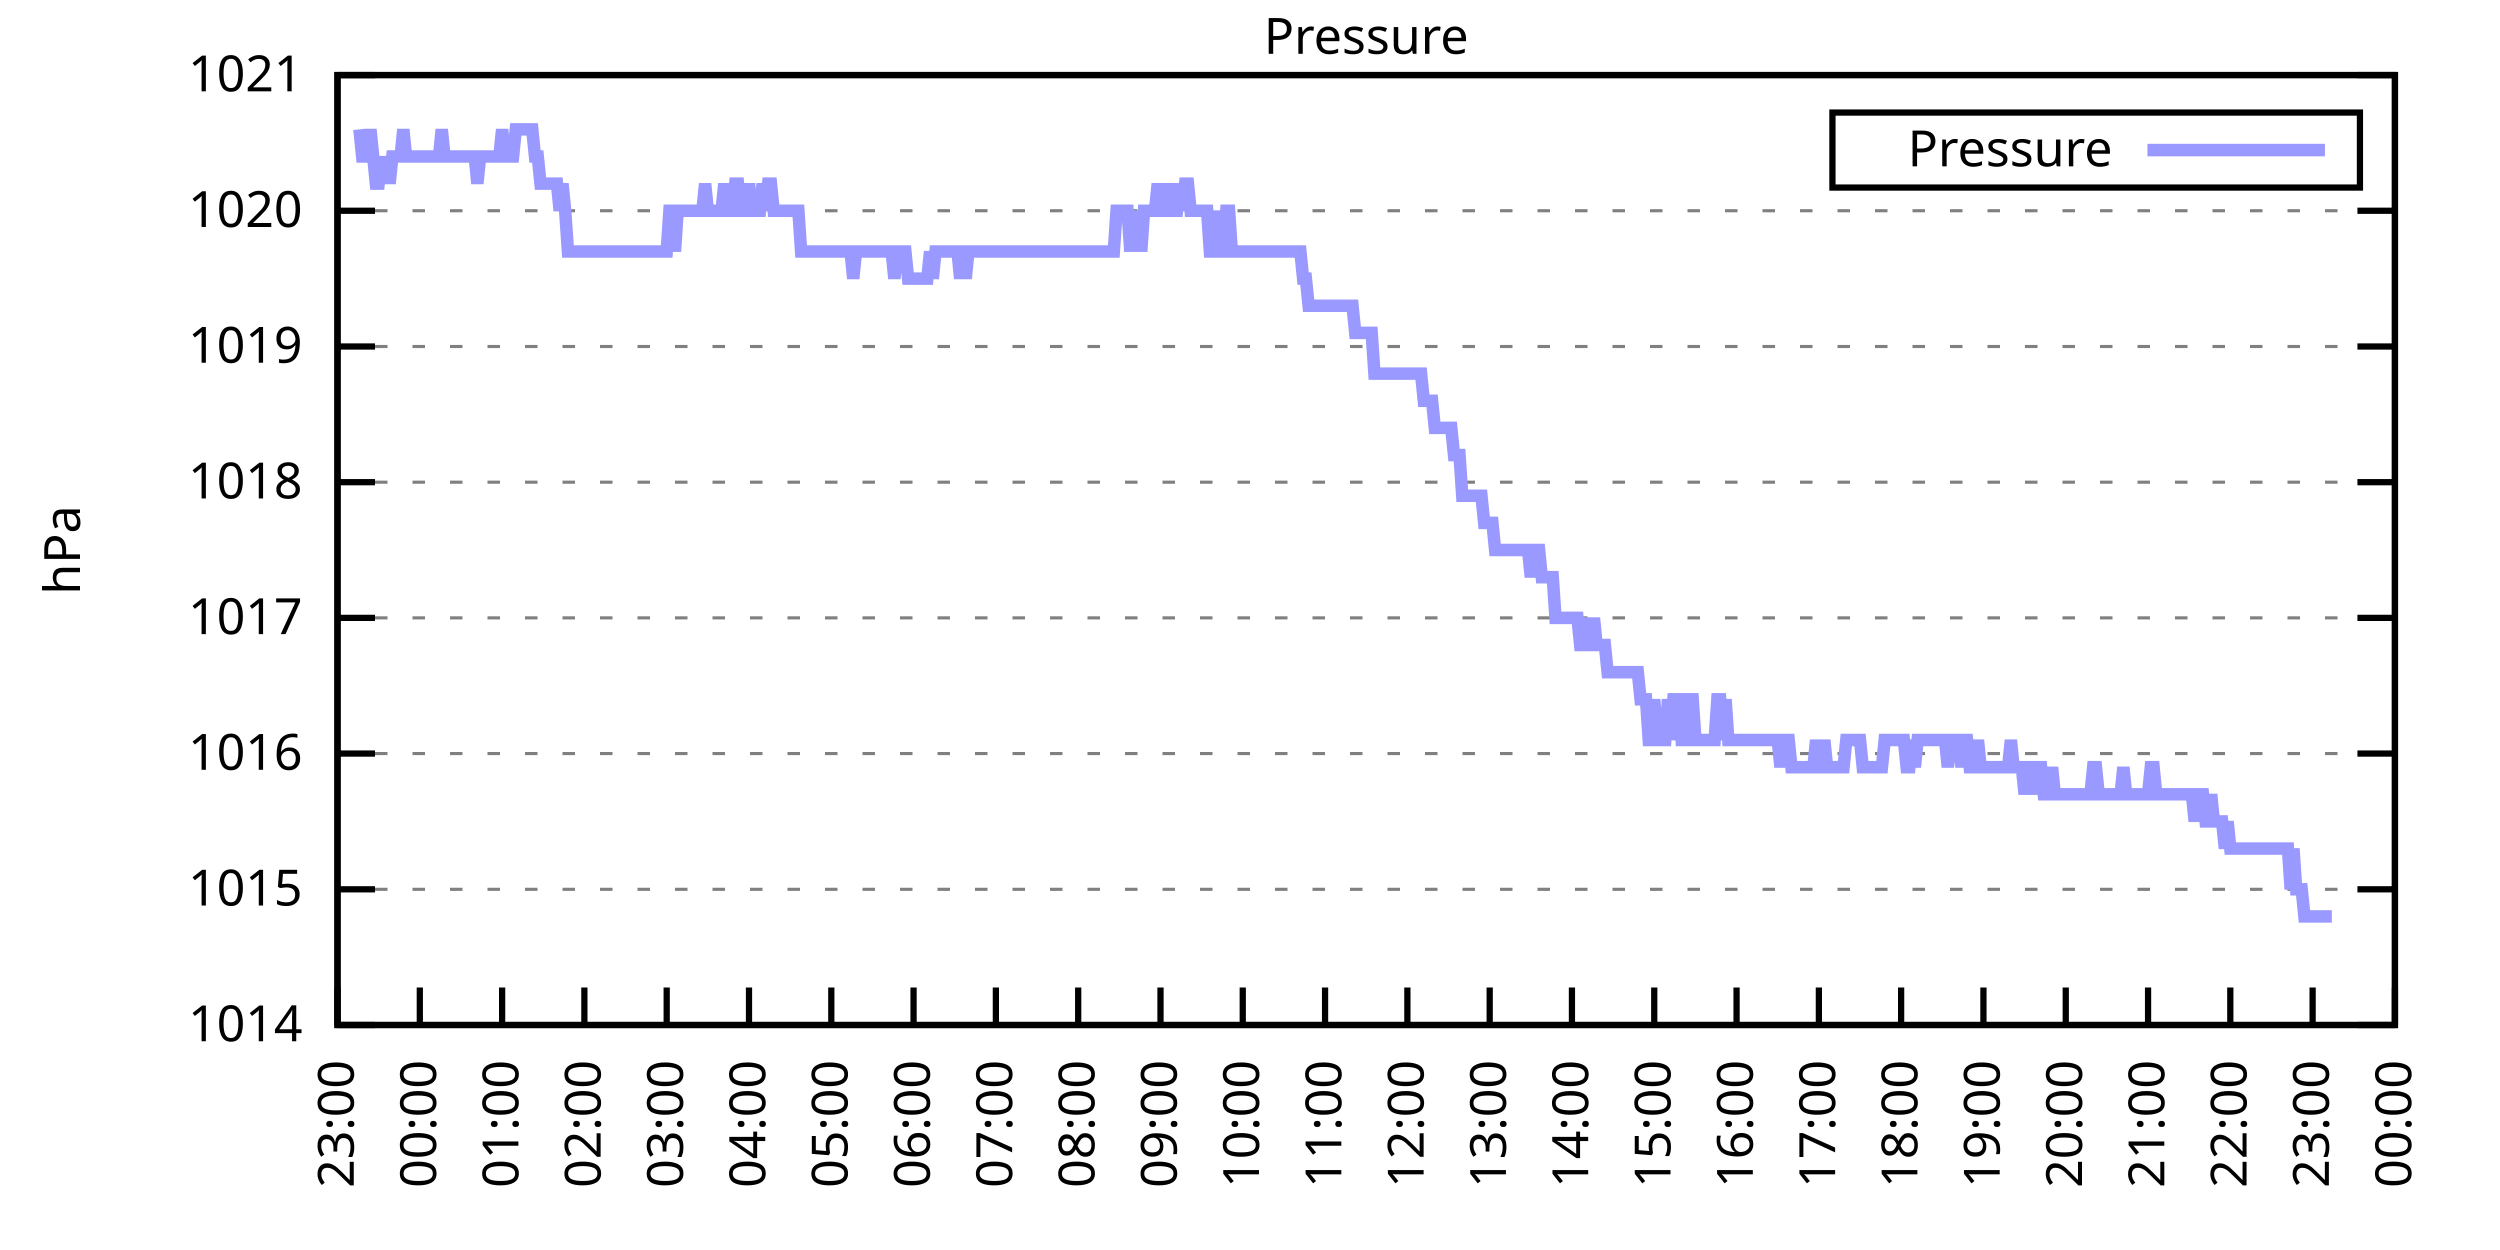
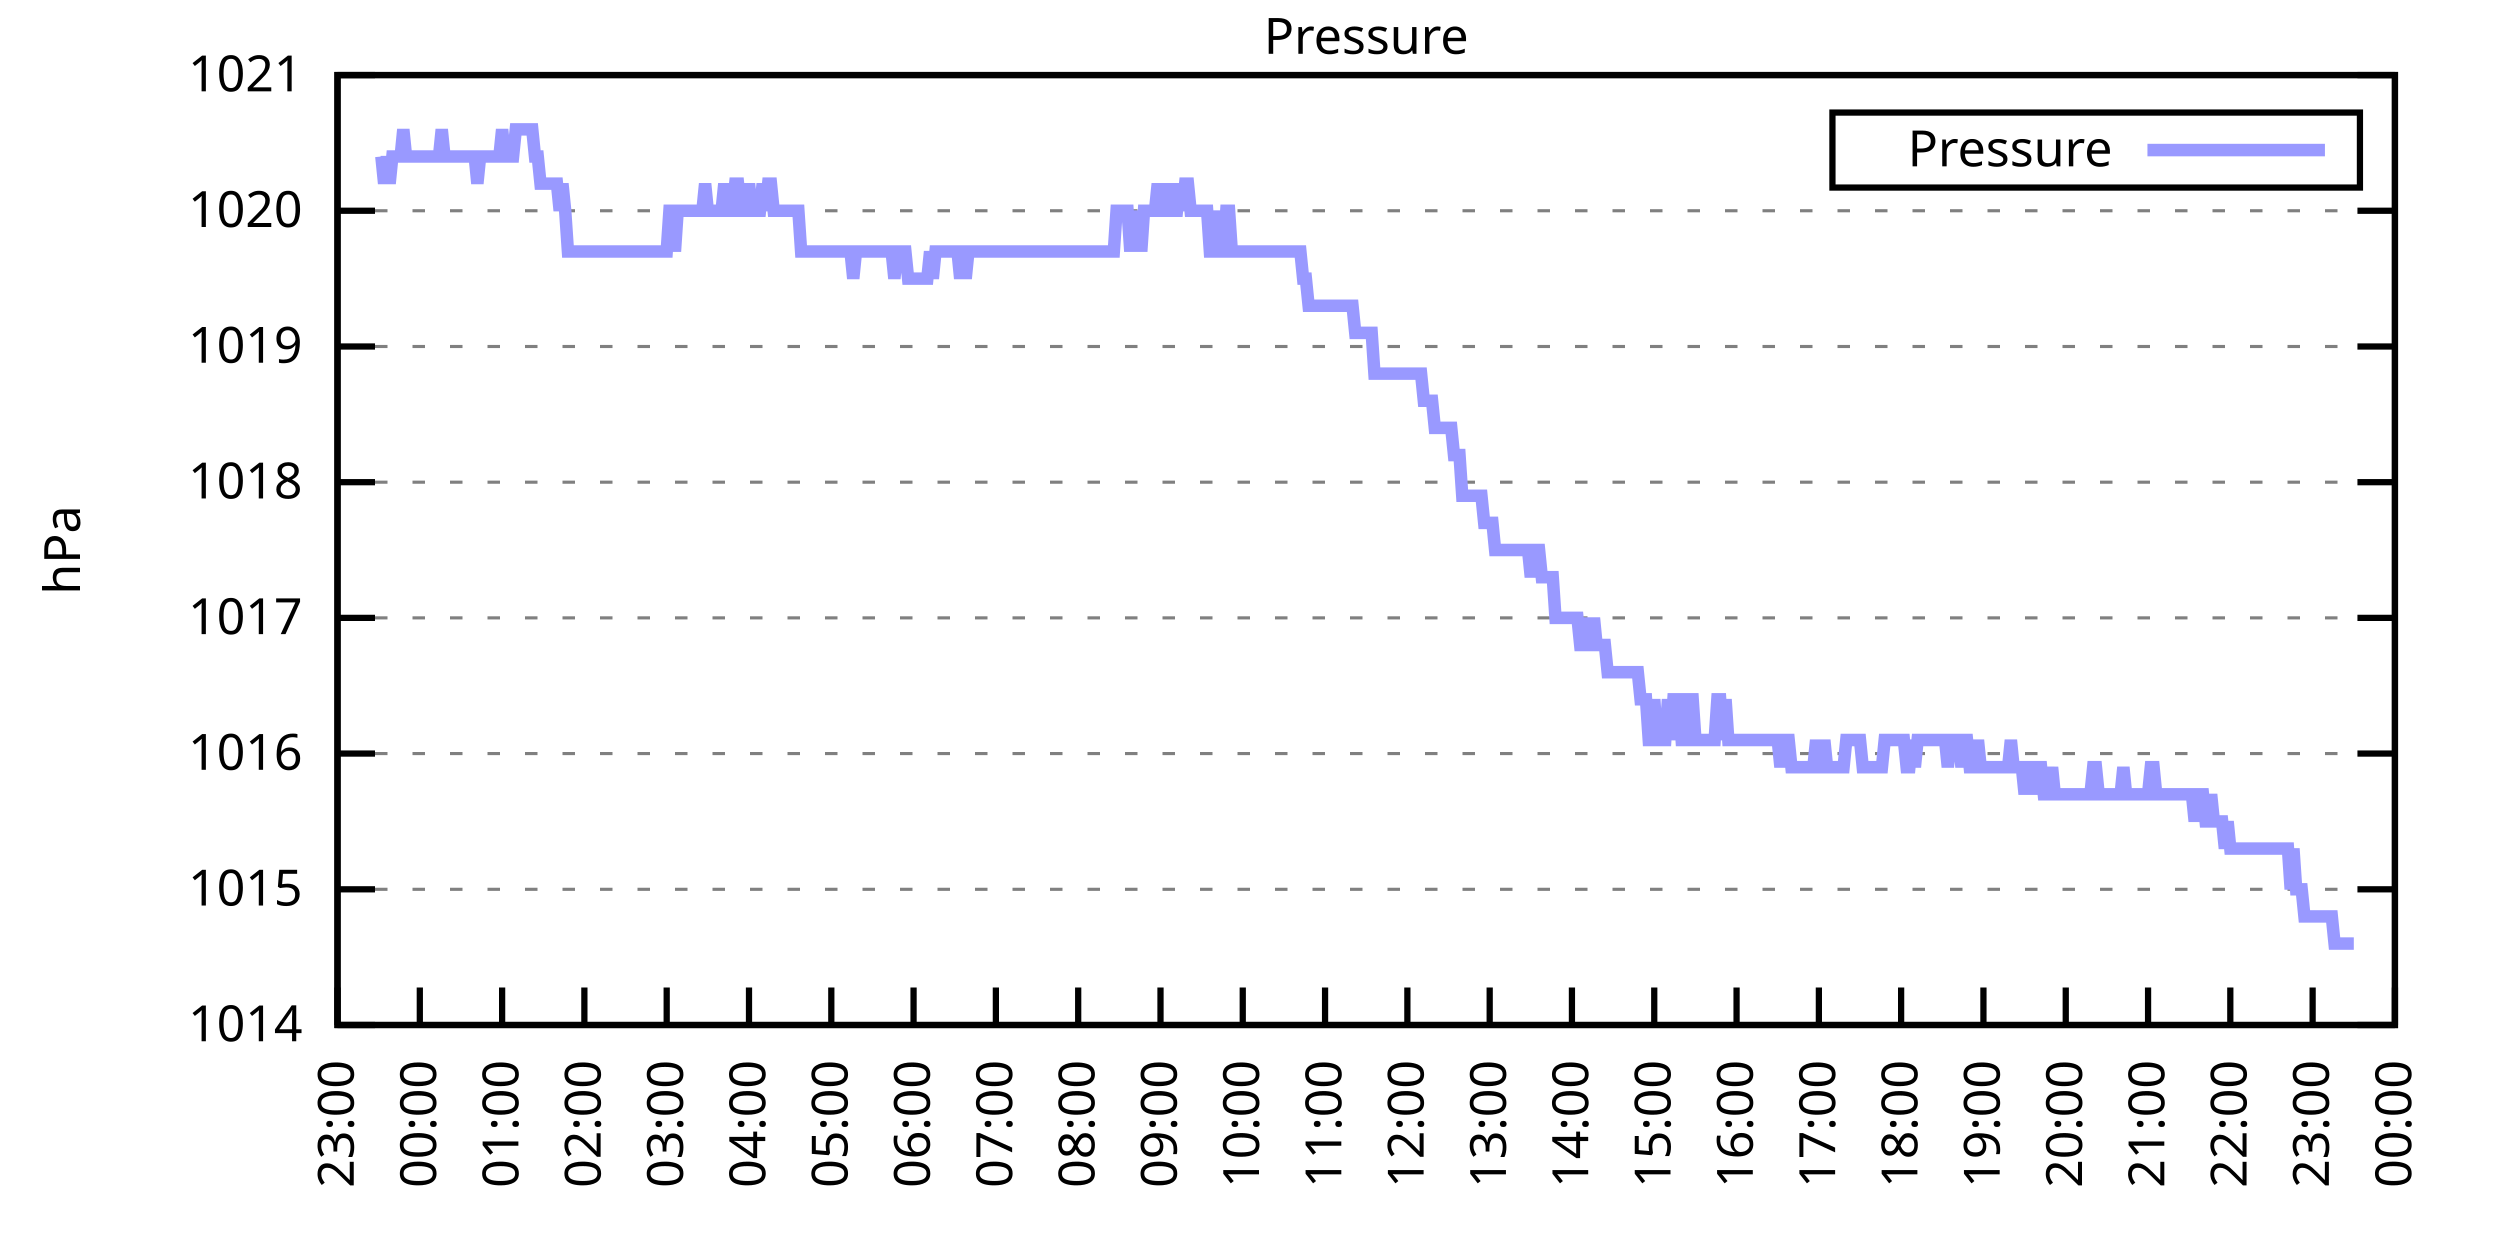
<svg xmlns="http://www.w3.org/2000/svg" xmlns:xlink="http://www.w3.org/1999/xlink" width="400" height="200" viewBox="0 0 400 200">
  <g id="gnuplot_canvas">
    <rect x="0" y="0" width="400" height="200" fill="none" />
    <defs>
      <circle id="gpDot" r="0.5" stroke-width="0.5" stroke="currentColor" />
      <path id="gpPt0" stroke-width="0.333" stroke="currentColor" d="M-1,0 h2 M0,-1 v2" />
      <path id="gpPt1" stroke-width="0.333" stroke="currentColor" d="M-1,-1 L1,1 M1,-1 L-1,1" />
      <path id="gpPt2" stroke-width="0.333" stroke="currentColor" d="M-1,0 L1,0 M0,-1 L0,1 M-1,-1 L1,1 M-1,1 L1,-1" />
      <rect id="gpPt3" stroke-width="0.333" stroke="currentColor" x="-1" y="-1" width="2" height="2" />
      <rect id="gpPt4" stroke-width="0.333" stroke="currentColor" fill="currentColor" x="-1" y="-1" width="2" height="2" />
      <circle id="gpPt5" stroke-width="0.333" stroke="currentColor" cx="0" cy="0" r="1" />
      <use xlink:href="#gpPt5" id="gpPt6" fill="currentColor" stroke="none" />
      <path id="gpPt7" stroke-width="0.333" stroke="currentColor" d="M0,-1.33 L-1.33,0.67 L1.33,0.67 z" />
      <use xlink:href="#gpPt7" id="gpPt8" fill="currentColor" stroke="none" />
      <use xlink:href="#gpPt7" id="gpPt9" stroke="currentColor" transform="rotate(180)" />
      <use xlink:href="#gpPt9" id="gpPt10" fill="currentColor" stroke="none" />
      <use xlink:href="#gpPt3" id="gpPt11" stroke="currentColor" transform="rotate(45)" />
      <use xlink:href="#gpPt11" id="gpPt12" fill="currentColor" stroke="none" />
      <path id="gpPt13" stroke-width="0.333" stroke="currentColor" d="M0,1.330 L1.265,0.411 L0.782,-1.067 L-0.782,-1.076 L-1.265,0.411 z" />
      <use xlink:href="#gpPt13" id="gpPt14" fill="currentColor" stroke="none" />
      <filter id="textbox" filterUnits="objectBoundingBox" x="0" y="0" height="1" width="1">
        <feFlood flood-color="white" flood-opacity="1" result="bgnd" />
        <feComposite in="SourceGraphic" in2="bgnd" operator="atop" />
      </filter>
      <filter id="greybox" filterUnits="objectBoundingBox" x="0" y="0" height="1" width="1">
        <feFlood flood-color="lightgrey" flood-opacity="1" result="grey" />
        <feComposite in="SourceGraphic" in2="grey" operator="atop" />
      </filter>
    </defs>
    <g fill="none" color="white" stroke="currentColor" stroke-width="1.00" stroke-linecap="butt" stroke-linejoin="miter">
</g>
    <g fill="none" color="black" stroke="currentColor" stroke-width="1.00" stroke-linecap="butt" stroke-linejoin="miter">
      <g stroke="none" shape-rendering="crispEdges">
        <polygon fill="rgb(255, 255, 255)" points="54.00,164.00 383.18,164.00 383.18,12.02 54.00,12.02 " />
      </g>
    </g>
    <g fill="none" color="black" stroke="currentColor" stroke-width="1.00" stroke-linecap="butt" stroke-linejoin="miter">
</g>
    <g fill="none" color="black" stroke="black" stroke-width="0.50" stroke-linecap="butt" stroke-linejoin="miter">
</g>
    <g fill="none" color="gray" stroke="currentColor" stroke-width="0.50" stroke-linecap="butt" stroke-linejoin="miter">
      <path stroke="gray" stroke-dasharray="2,4" class="gridline" d="M54.00,164.00 L383.19,164.00  " />
    </g>
    <g fill="none" color="gray" stroke="gray" stroke-width="1.00" stroke-linecap="butt" stroke-linejoin="miter">
</g>
    <g fill="none" color="black" stroke="currentColor" stroke-width="1.00" stroke-linecap="butt" stroke-linejoin="miter">
      <path stroke="black" d="M54.00,164.00 L60.00,164.00 M383.19,164.00 L377.19,164.00  " />
      <g transform="translate(48.40,166.60)" stroke="none" fill="black" font-family="Sans" font-size="8.00" text-anchor="end">
        <text>
          <tspan font-family="Sans"> 1014</tspan>
        </text>
      </g>
    </g>
    <g fill="none" color="black" stroke="currentColor" stroke-width="1.00" stroke-linecap="butt" stroke-linejoin="miter">
</g>
    <g fill="none" color="black" stroke="black" stroke-width="0.50" stroke-linecap="butt" stroke-linejoin="miter">
</g>
    <g fill="none" color="gray" stroke="currentColor" stroke-width="0.50" stroke-linecap="butt" stroke-linejoin="miter">
      <path stroke="gray" stroke-dasharray="2,4" class="gridline" d="M54.00,142.29 L383.19,142.29  " />
    </g>
    <g fill="none" color="gray" stroke="gray" stroke-width="1.00" stroke-linecap="butt" stroke-linejoin="miter">
</g>
    <g fill="none" color="black" stroke="currentColor" stroke-width="1.00" stroke-linecap="butt" stroke-linejoin="miter">
      <path stroke="black" d="M54.00,142.29 L60.00,142.29 M383.19,142.29 L377.19,142.29  " />
      <g transform="translate(48.40,144.89)" stroke="none" fill="black" font-family="Sans" font-size="8.00" text-anchor="end">
        <text>
          <tspan font-family="Sans"> 1015</tspan>
        </text>
      </g>
    </g>
    <g fill="none" color="black" stroke="currentColor" stroke-width="1.00" stroke-linecap="butt" stroke-linejoin="miter">
</g>
    <g fill="none" color="black" stroke="black" stroke-width="0.50" stroke-linecap="butt" stroke-linejoin="miter">
</g>
    <g fill="none" color="gray" stroke="currentColor" stroke-width="0.50" stroke-linecap="butt" stroke-linejoin="miter">
      <path stroke="gray" stroke-dasharray="2,4" class="gridline" d="M54.00,120.57 L383.19,120.57  " />
    </g>
    <g fill="none" color="gray" stroke="gray" stroke-width="1.00" stroke-linecap="butt" stroke-linejoin="miter">
</g>
    <g fill="none" color="black" stroke="currentColor" stroke-width="1.00" stroke-linecap="butt" stroke-linejoin="miter">
      <path stroke="black" d="M54.00,120.57 L60.00,120.57 M383.19,120.57 L377.19,120.57  " />
      <g transform="translate(48.40,123.17)" stroke="none" fill="black" font-family="Sans" font-size="8.00" text-anchor="end">
        <text>
          <tspan font-family="Sans"> 1016</tspan>
        </text>
      </g>
    </g>
    <g fill="none" color="black" stroke="currentColor" stroke-width="1.00" stroke-linecap="butt" stroke-linejoin="miter">
</g>
    <g fill="none" color="black" stroke="black" stroke-width="0.50" stroke-linecap="butt" stroke-linejoin="miter">
</g>
    <g fill="none" color="gray" stroke="currentColor" stroke-width="0.50" stroke-linecap="butt" stroke-linejoin="miter">
      <path stroke="gray" stroke-dasharray="2,4" class="gridline" d="M54.00,98.86 L383.19,98.86  " />
    </g>
    <g fill="none" color="gray" stroke="gray" stroke-width="1.00" stroke-linecap="butt" stroke-linejoin="miter">
</g>
    <g fill="none" color="black" stroke="currentColor" stroke-width="1.00" stroke-linecap="butt" stroke-linejoin="miter">
      <path stroke="black" d="M54.00,98.86 L60.00,98.86 M383.19,98.86 L377.19,98.86  " />
      <g transform="translate(48.40,101.46)" stroke="none" fill="black" font-family="Sans" font-size="8.00" text-anchor="end">
        <text>
          <tspan font-family="Sans"> 1017</tspan>
        </text>
      </g>
    </g>
    <g fill="none" color="black" stroke="currentColor" stroke-width="1.00" stroke-linecap="butt" stroke-linejoin="miter">
</g>
    <g fill="none" color="black" stroke="black" stroke-width="0.50" stroke-linecap="butt" stroke-linejoin="miter">
</g>
    <g fill="none" color="gray" stroke="currentColor" stroke-width="0.50" stroke-linecap="butt" stroke-linejoin="miter">
      <path stroke="gray" stroke-dasharray="2,4" class="gridline" d="M54.00,77.15 L383.19,77.15  " />
    </g>
    <g fill="none" color="gray" stroke="gray" stroke-width="1.00" stroke-linecap="butt" stroke-linejoin="miter">
</g>
    <g fill="none" color="black" stroke="currentColor" stroke-width="1.00" stroke-linecap="butt" stroke-linejoin="miter">
      <path stroke="black" d="M54.00,77.15 L60.00,77.15 M383.19,77.15 L377.19,77.15  " />
      <g transform="translate(48.40,79.75)" stroke="none" fill="black" font-family="Sans" font-size="8.00" text-anchor="end">
        <text>
          <tspan font-family="Sans"> 1018</tspan>
        </text>
      </g>
    </g>
    <g fill="none" color="black" stroke="currentColor" stroke-width="1.00" stroke-linecap="butt" stroke-linejoin="miter">
</g>
    <g fill="none" color="black" stroke="black" stroke-width="0.50" stroke-linecap="butt" stroke-linejoin="miter">
</g>
    <g fill="none" color="gray" stroke="currentColor" stroke-width="0.50" stroke-linecap="butt" stroke-linejoin="miter">
      <path stroke="gray" stroke-dasharray="2,4" class="gridline" d="M54.00,55.44 L383.19,55.44  " />
    </g>
    <g fill="none" color="gray" stroke="gray" stroke-width="1.00" stroke-linecap="butt" stroke-linejoin="miter">
</g>
    <g fill="none" color="black" stroke="currentColor" stroke-width="1.00" stroke-linecap="butt" stroke-linejoin="miter">
      <path stroke="black" d="M54.00,55.44 L60.00,55.44 M383.19,55.44 L377.19,55.44  " />
      <g transform="translate(48.40,58.04)" stroke="none" fill="black" font-family="Sans" font-size="8.00" text-anchor="end">
        <text>
          <tspan font-family="Sans"> 1019</tspan>
        </text>
      </g>
    </g>
    <g fill="none" color="black" stroke="currentColor" stroke-width="1.00" stroke-linecap="butt" stroke-linejoin="miter">
</g>
    <g fill="none" color="black" stroke="black" stroke-width="0.50" stroke-linecap="butt" stroke-linejoin="miter">
</g>
    <g fill="none" color="gray" stroke="currentColor" stroke-width="0.50" stroke-linecap="butt" stroke-linejoin="miter">
      <path stroke="gray" stroke-dasharray="2,4" class="gridline" d="M54.00,33.72 L383.19,33.72  " />
    </g>
    <g fill="none" color="gray" stroke="gray" stroke-width="1.00" stroke-linecap="butt" stroke-linejoin="miter">
</g>
    <g fill="none" color="black" stroke="currentColor" stroke-width="1.00" stroke-linecap="butt" stroke-linejoin="miter">
      <path stroke="black" d="M54.00,33.72 L60.00,33.72 M383.19,33.72 L377.19,33.72  " />
      <g transform="translate(48.40,36.32)" stroke="none" fill="black" font-family="Sans" font-size="8.00" text-anchor="end">
        <text>
          <tspan font-family="Sans"> 1020</tspan>
        </text>
      </g>
    </g>
    <g fill="none" color="black" stroke="currentColor" stroke-width="1.00" stroke-linecap="butt" stroke-linejoin="miter">
</g>
    <g fill="none" color="black" stroke="black" stroke-width="0.50" stroke-linecap="butt" stroke-linejoin="miter">
</g>
    <g fill="none" color="gray" stroke="currentColor" stroke-width="0.50" stroke-linecap="butt" stroke-linejoin="miter">
      <path stroke="gray" stroke-dasharray="2,4" class="gridline" d="M54.00,12.01 L383.19,12.01  " />
    </g>
    <g fill="none" color="gray" stroke="gray" stroke-width="1.00" stroke-linecap="butt" stroke-linejoin="miter">
</g>
    <g fill="none" color="black" stroke="currentColor" stroke-width="1.00" stroke-linecap="butt" stroke-linejoin="miter">
      <path stroke="black" d="M54.00,12.01 L60.00,12.01 M383.19,12.01 L377.19,12.01  " />
      <g transform="translate(48.40,14.61)" stroke="none" fill="black" font-family="Sans" font-size="8.00" text-anchor="end">
        <text>
          <tspan font-family="Sans"> 1021</tspan>
        </text>
      </g>
    </g>
    <g fill="none" color="black" stroke="currentColor" stroke-width="1.00" stroke-linecap="butt" stroke-linejoin="miter">
      <path stroke="black" d="M54.00,164.00 L54.00,158.00  " />
      <g transform="translate(56.60,169.60) rotate(270.00)" stroke="none" fill="black" font-family="Sans" font-size="8.00" text-anchor="end">
        <text>
          <tspan font-family="Sans">23:00</tspan>
        </text>
      </g>
    </g>
    <g fill="none" color="black" stroke="currentColor" stroke-width="1.00" stroke-linecap="butt" stroke-linejoin="miter">
      <path stroke="black" d="M67.17,164.00 L67.17,158.00  " />
      <g transform="translate(69.77,169.60) rotate(270.00)" stroke="none" fill="black" font-family="Sans" font-size="8.00" text-anchor="end">
        <text>
          <tspan font-family="Sans">00:00</tspan>
        </text>
      </g>
    </g>
    <g fill="none" color="black" stroke="currentColor" stroke-width="1.00" stroke-linecap="butt" stroke-linejoin="miter">
      <path stroke="black" d="M80.34,164.00 L80.34,158.00  " />
      <g transform="translate(82.94,169.60) rotate(270.00)" stroke="none" fill="black" font-family="Sans" font-size="8.00" text-anchor="end">
        <text>
          <tspan font-family="Sans">01:00</tspan>
        </text>
      </g>
    </g>
    <g fill="none" color="black" stroke="currentColor" stroke-width="1.00" stroke-linecap="butt" stroke-linejoin="miter">
      <path stroke="black" d="M93.50,164.00 L93.50,158.00  " />
      <g transform="translate(96.10,169.60) rotate(270.00)" stroke="none" fill="black" font-family="Sans" font-size="8.00" text-anchor="end">
        <text>
          <tspan font-family="Sans">02:00</tspan>
        </text>
      </g>
    </g>
    <g fill="none" color="black" stroke="currentColor" stroke-width="1.00" stroke-linecap="butt" stroke-linejoin="miter">
      <path stroke="black" d="M106.67,164.00 L106.67,158.00  " />
      <g transform="translate(109.27,169.60) rotate(270.00)" stroke="none" fill="black" font-family="Sans" font-size="8.00" text-anchor="end">
        <text>
          <tspan font-family="Sans">03:00</tspan>
        </text>
      </g>
    </g>
    <g fill="none" color="black" stroke="currentColor" stroke-width="1.00" stroke-linecap="butt" stroke-linejoin="miter">
      <path stroke="black" d="M119.84,164.00 L119.84,158.00  " />
      <g transform="translate(122.44,169.60) rotate(270.00)" stroke="none" fill="black" font-family="Sans" font-size="8.00" text-anchor="end">
        <text>
          <tspan font-family="Sans">04:00</tspan>
        </text>
      </g>
    </g>
    <g fill="none" color="black" stroke="currentColor" stroke-width="1.00" stroke-linecap="butt" stroke-linejoin="miter">
      <path stroke="black" d="M133.01,164.00 L133.01,158.00  " />
      <g transform="translate(135.61,169.60) rotate(270.00)" stroke="none" fill="black" font-family="Sans" font-size="8.00" text-anchor="end">
        <text>
          <tspan font-family="Sans">05:00</tspan>
        </text>
      </g>
    </g>
    <g fill="none" color="black" stroke="currentColor" stroke-width="1.00" stroke-linecap="butt" stroke-linejoin="miter">
      <path stroke="black" d="M146.17,164.00 L146.17,158.00  " />
      <g transform="translate(148.77,169.60) rotate(270.00)" stroke="none" fill="black" font-family="Sans" font-size="8.00" text-anchor="end">
        <text>
          <tspan font-family="Sans">06:00</tspan>
        </text>
      </g>
    </g>
    <g fill="none" color="black" stroke="currentColor" stroke-width="1.00" stroke-linecap="butt" stroke-linejoin="miter">
      <path stroke="black" d="M159.34,164.00 L159.34,158.00  " />
      <g transform="translate(161.94,169.60) rotate(270.00)" stroke="none" fill="black" font-family="Sans" font-size="8.00" text-anchor="end">
        <text>
          <tspan font-family="Sans">07:00</tspan>
        </text>
      </g>
    </g>
    <g fill="none" color="black" stroke="currentColor" stroke-width="1.00" stroke-linecap="butt" stroke-linejoin="miter">
      <path stroke="black" d="M172.51,164.00 L172.51,158.00  " />
      <g transform="translate(175.11,169.60) rotate(270.00)" stroke="none" fill="black" font-family="Sans" font-size="8.00" text-anchor="end">
        <text>
          <tspan font-family="Sans">08:00</tspan>
        </text>
      </g>
    </g>
    <g fill="none" color="black" stroke="currentColor" stroke-width="1.00" stroke-linecap="butt" stroke-linejoin="miter">
      <path stroke="black" d="M185.68,164.00 L185.68,158.00  " />
      <g transform="translate(188.28,169.60) rotate(270.00)" stroke="none" fill="black" font-family="Sans" font-size="8.00" text-anchor="end">
        <text>
          <tspan font-family="Sans">09:00</tspan>
        </text>
      </g>
    </g>
    <g fill="none" color="black" stroke="currentColor" stroke-width="1.00" stroke-linecap="butt" stroke-linejoin="miter">
      <path stroke="black" d="M198.84,164.00 L198.84,158.00  " />
      <g transform="translate(201.44,169.60) rotate(270.00)" stroke="none" fill="black" font-family="Sans" font-size="8.00" text-anchor="end">
        <text>
          <tspan font-family="Sans">10:00</tspan>
        </text>
      </g>
    </g>
    <g fill="none" color="black" stroke="currentColor" stroke-width="1.00" stroke-linecap="butt" stroke-linejoin="miter">
      <path stroke="black" d="M212.01,164.00 L212.01,158.00  " />
      <g transform="translate(214.61,169.60) rotate(270.00)" stroke="none" fill="black" font-family="Sans" font-size="8.00" text-anchor="end">
        <text>
          <tspan font-family="Sans">11:00</tspan>
        </text>
      </g>
    </g>
    <g fill="none" color="black" stroke="currentColor" stroke-width="1.00" stroke-linecap="butt" stroke-linejoin="miter">
      <path stroke="black" d="M225.18,164.00 L225.18,158.00  " />
      <g transform="translate(227.78,169.60) rotate(270.00)" stroke="none" fill="black" font-family="Sans" font-size="8.00" text-anchor="end">
        <text>
          <tspan font-family="Sans">12:00</tspan>
        </text>
      </g>
    </g>
    <g fill="none" color="black" stroke="currentColor" stroke-width="1.00" stroke-linecap="butt" stroke-linejoin="miter">
      <path stroke="black" d="M238.35,164.00 L238.35,158.00  " />
      <g transform="translate(240.95,169.60) rotate(270.00)" stroke="none" fill="black" font-family="Sans" font-size="8.00" text-anchor="end">
        <text>
          <tspan font-family="Sans">13:00</tspan>
        </text>
      </g>
    </g>
    <g fill="none" color="black" stroke="currentColor" stroke-width="1.00" stroke-linecap="butt" stroke-linejoin="miter">
      <path stroke="black" d="M251.51,164.00 L251.51,158.00  " />
      <g transform="translate(254.11,169.60) rotate(270.00)" stroke="none" fill="black" font-family="Sans" font-size="8.00" text-anchor="end">
        <text>
          <tspan font-family="Sans">14:00</tspan>
        </text>
      </g>
    </g>
    <g fill="none" color="black" stroke="currentColor" stroke-width="1.00" stroke-linecap="butt" stroke-linejoin="miter">
      <path stroke="black" d="M264.68,164.00 L264.68,158.00  " />
      <g transform="translate(267.28,169.60) rotate(270.00)" stroke="none" fill="black" font-family="Sans" font-size="8.00" text-anchor="end">
        <text>
          <tspan font-family="Sans">15:00</tspan>
        </text>
      </g>
    </g>
    <g fill="none" color="black" stroke="currentColor" stroke-width="1.00" stroke-linecap="butt" stroke-linejoin="miter">
      <path stroke="black" d="M277.85,164.00 L277.85,158.00  " />
      <g transform="translate(280.45,169.60) rotate(270.00)" stroke="none" fill="black" font-family="Sans" font-size="8.00" text-anchor="end">
        <text>
          <tspan font-family="Sans">16:00</tspan>
        </text>
      </g>
    </g>
    <g fill="none" color="black" stroke="currentColor" stroke-width="1.00" stroke-linecap="butt" stroke-linejoin="miter">
      <path stroke="black" d="M291.02,164.00 L291.02,158.00  " />
      <g transform="translate(293.62,169.60) rotate(270.00)" stroke="none" fill="black" font-family="Sans" font-size="8.00" text-anchor="end">
        <text>
          <tspan font-family="Sans">17:00</tspan>
        </text>
      </g>
    </g>
    <g fill="none" color="black" stroke="currentColor" stroke-width="1.00" stroke-linecap="butt" stroke-linejoin="miter">
      <path stroke="black" d="M304.18,164.00 L304.18,158.00  " />
      <g transform="translate(306.78,169.60) rotate(270.00)" stroke="none" fill="black" font-family="Sans" font-size="8.00" text-anchor="end">
        <text>
          <tspan font-family="Sans">18:00</tspan>
        </text>
      </g>
    </g>
    <g fill="none" color="black" stroke="currentColor" stroke-width="1.00" stroke-linecap="butt" stroke-linejoin="miter">
      <path stroke="black" d="M317.35,164.00 L317.35,158.00  " />
      <g transform="translate(319.95,169.60) rotate(270.00)" stroke="none" fill="black" font-family="Sans" font-size="8.00" text-anchor="end">
        <text>
          <tspan font-family="Sans">19:00</tspan>
        </text>
      </g>
    </g>
    <g fill="none" color="black" stroke="currentColor" stroke-width="1.00" stroke-linecap="butt" stroke-linejoin="miter">
      <path stroke="black" d="M330.52,164.00 L330.52,158.00  " />
      <g transform="translate(333.12,169.60) rotate(270.00)" stroke="none" fill="black" font-family="Sans" font-size="8.00" text-anchor="end">
        <text>
          <tspan font-family="Sans">20:00</tspan>
        </text>
      </g>
    </g>
    <g fill="none" color="black" stroke="currentColor" stroke-width="1.00" stroke-linecap="butt" stroke-linejoin="miter">
      <path stroke="black" d="M343.69,164.00 L343.69,158.00  " />
      <g transform="translate(346.29,169.60) rotate(270.00)" stroke="none" fill="black" font-family="Sans" font-size="8.00" text-anchor="end">
        <text>
          <tspan font-family="Sans">21:00</tspan>
        </text>
      </g>
    </g>
    <g fill="none" color="black" stroke="currentColor" stroke-width="1.00" stroke-linecap="butt" stroke-linejoin="miter">
      <path stroke="black" d="M356.85,164.00 L356.85,158.00  " />
      <g transform="translate(359.45,169.60) rotate(270.00)" stroke="none" fill="black" font-family="Sans" font-size="8.00" text-anchor="end">
        <text>
          <tspan font-family="Sans">22:00</tspan>
        </text>
      </g>
    </g>
    <g fill="none" color="black" stroke="currentColor" stroke-width="1.00" stroke-linecap="butt" stroke-linejoin="miter">
      <path stroke="black" d="M370.02,164.00 L370.02,158.00  " />
      <g transform="translate(372.62,169.60) rotate(270.00)" stroke="none" fill="black" font-family="Sans" font-size="8.00" text-anchor="end">
        <text>
          <tspan font-family="Sans">23:00</tspan>
        </text>
      </g>
    </g>
    <g fill="none" color="black" stroke="currentColor" stroke-width="1.00" stroke-linecap="butt" stroke-linejoin="miter">
      <path stroke="black" d="M383.19,164.00 L383.19,158.00  " />
      <g transform="translate(385.79,169.60) rotate(270.00)" stroke="none" fill="black" font-family="Sans" font-size="8.00" text-anchor="end">
        <text>
          <tspan font-family="Sans">00:00</tspan>
        </text>
      </g>
    </g>
    <g fill="none" color="black" stroke="currentColor" stroke-width="1.00" stroke-linecap="butt" stroke-linejoin="miter">
</g>
    <g fill="none" color="black" stroke="currentColor" stroke-width="1.00" stroke-linecap="butt" stroke-linejoin="miter">
      <path stroke="black" d="M54.00,12.01 L54.00,164.00 L383.19,164.00 L383.19,12.01 L54.00,12.01 Z  " />
    </g>
    <g fill="none" color="black" stroke="currentColor" stroke-width="1.00" stroke-linecap="butt" stroke-linejoin="miter">
</g>
    <g fill="none" color="black" stroke="currentColor" stroke-width="1.00" stroke-linecap="butt" stroke-linejoin="miter">
      <path stroke="black" d="M293.19,30.01 L293.19,18.01 L377.59,18.01 L377.59,30.01 L293.19,30.01 Z  " />
    </g>
    <g id="Pressure_plot_1">
      <g fill="none" color="white" stroke="black" stroke-width="2.00" stroke-linecap="butt" stroke-linejoin="miter">
</g>
      <g fill="none" color="black" stroke="currentColor" stroke-width="2.00" stroke-linecap="butt" stroke-linejoin="miter">
        <g transform="translate(337.99,26.61)" stroke="none" fill="black" font-family="Sans" font-size="8.00" text-anchor="end">
          <text>
            <tspan font-family="Sans">Pressure</tspan>
          </text>
        </g>
      </g>
      <g fill="none" color="black" stroke="currentColor" stroke-width="2.00" stroke-linecap="butt" stroke-linejoin="miter">
-         <path stroke="rgb(153, 153, 255)" d="M343.59,24.01 L371.99,24.01 M57.51,20.70 L57.95,25.04 L58.39,25.04 L58.83,25.04 L59.27,20.70 L59.71,25.04   L60.14,29.38 L60.58,29.38 L61.02,25.04 L61.46,29.38 L61.90,25.04 L62.34,29.38 L62.78,25.04 L63.22,25.04   L63.66,25.04 L64.10,25.04 L64.53,20.70 L64.97,25.04 L65.41,25.04 L65.85,25.04 L66.29,25.04 L66.73,25.04   L67.17,25.04 L67.61,25.04 L68.05,25.04 L68.48,25.04 L68.92,25.04 L69.36,25.04 L69.80,25.04 L70.24,25.04   L70.68,20.70 L71.12,25.04 L71.56,25.04 L72.00,25.04 L72.43,25.04 L72.87,25.04 L73.31,25.04 L73.75,25.04   L74.19,25.04 L74.63,25.04 L75.07,25.04 L75.51,25.04 L75.95,25.04 L76.38,29.38 L76.82,25.04 L77.26,25.04   L77.70,25.04 L78.14,25.04 L78.58,25.04 L79.02,25.04 L79.46,25.04 L79.90,25.04 L80.34,20.70 L80.77,25.04   L81.21,25.04 L81.65,25.04 L82.09,25.04 L82.53,20.70 L82.97,20.70 L83.41,20.70 L83.85,20.70 L84.29,20.70   L84.72,20.70 L85.16,20.70 L85.60,25.04 L86.04,25.04 L86.48,29.38 L86.92,29.38 L87.36,29.38 L87.80,29.38   L88.24,29.38 L88.67,29.38 L89.11,29.38 L89.55,33.72 L89.99,29.38 L90.43,33.72 L90.87,40.24 L91.31,40.24   L91.75,40.24 L92.19,40.24 L92.62,40.24 L93.06,40.24 L93.50,40.24 L93.94,40.24 L94.38,40.24 L94.82,40.24   L95.26,40.24 L95.70,40.24 L96.14,40.24 L96.58,40.24 L97.01,40.24 L97.45,40.24 L97.89,40.24 L98.33,40.24   L98.77,40.24 L99.21,40.24 L99.65,40.24 L100.09,40.24 L100.53,40.24 L100.96,40.24 L101.40,40.24 L101.84,40.24   L102.28,40.24 L102.72,40.24 L103.16,40.24 L103.60,40.24 L104.04,40.24 L104.48,40.24 L104.91,40.24 L105.35,40.24   L105.79,40.24 L106.23,40.24 L106.67,40.24 L107.11,33.72 L107.55,33.72 L107.99,40.24 L108.43,33.72 L108.87,33.72   L109.30,33.72 L109.74,33.72 L110.18,33.72 L110.62,33.72 L111.06,33.72 L111.50,33.72 L111.94,33.72 L112.38,33.72   L112.82,29.38 L113.25,33.72 L113.69,33.72 L114.13,33.72 L114.57,33.72 L115.01,33.72 L115.45,33.72 L115.89,29.38   L116.33,33.72 L116.77,33.72 L117.20,33.72 L117.64,29.38 L118.08,29.38 L118.52,33.72 L118.96,33.72 L119.40,33.72   L119.84,29.38 L120.28,33.72 L120.72,33.72 L121.15,33.72 L121.59,33.72 L122.03,29.38 L122.47,33.72 L122.91,29.38   L123.35,29.38 L123.79,33.72 L124.23,33.72 L124.67,33.72 L125.11,33.72 L125.54,33.72 L125.98,33.72 L126.42,33.72   L126.86,33.72 L127.30,33.72 L127.74,33.72 L128.18,40.24 L128.62,40.24 L129.06,40.24 L129.49,40.24 L129.93,40.24   L130.37,40.24 L130.81,40.24 L131.25,40.24 L131.69,40.24 L132.13,40.24 L132.57,40.24 L133.01,40.24 L133.44,40.24   L133.88,40.24 L134.32,40.24 L134.76,40.24 L135.20,40.24 L135.64,40.24 L136.08,40.24 L136.52,44.58 L136.96,40.24   L137.39,40.24 L137.83,40.24 L138.27,40.24 L138.71,40.24 L139.15,40.24 L139.59,40.24 L140.03,40.24 L140.47,40.24   L140.91,40.24 L141.35,40.24 L141.78,40.24 L142.22,40.24 L142.66,40.24 L143.10,44.58 L143.54,40.24 L143.98,40.24   L144.42,40.24 L144.86,40.24 L145.30,44.58 L145.73,44.58 L146.17,44.58 L146.61,44.58 L147.05,44.58 L147.49,44.58   L147.93,44.58 L148.37,44.58 L148.81,40.24 L149.25,44.58 L149.68,40.24 L150.12,40.24 L150.56,40.24 L151.00,40.24   L151.44,40.24 L151.88,40.24 L152.32,40.24 L152.76,40.24 L153.20,40.24 L153.63,44.58 L154.07,40.24 L154.51,44.58   L154.95,40.24 L155.39,40.24 L155.83,40.24 L156.27,40.24 L156.71,40.24 L157.15,40.24 L157.59,40.24 L158.02,40.24   L158.46,40.24 L158.90,40.24 L159.34,40.24 L159.78,40.24 L160.22,40.24 L160.66,40.24 L161.10,40.24 L161.54,40.24   L161.97,40.24 L162.41,40.24 L162.85,40.24 L163.29,40.24 L163.73,40.24 L164.17,40.24 L164.61,40.24 L165.05,40.24   L165.49,40.24 L165.92,40.24 L166.36,40.24 L166.80,40.24 L167.24,40.24 L167.68,40.24 L168.12,40.24 L168.56,40.24   L169.00,40.24 L169.44,40.24 L169.87,40.24 L170.31,40.24 L170.75,40.24 L171.19,40.24 L171.63,40.24 L172.07,40.24   L172.51,40.24 L172.95,40.24 L173.39,40.24 L173.83,40.24 L174.26,40.24 L174.70,40.24 L175.14,40.24 L175.58,40.24   L176.02,40.24 L176.46,40.24 L176.90,40.24 L177.34,40.24 L177.78,40.24 L178.21,40.24 L178.65,33.72 L179.09,33.72   L179.53,33.72 L179.97,33.72 L180.41,33.72 L180.85,40.24 L181.29,33.72 L181.73,40.24 L182.16,33.72 L182.60,40.24   L183.04,33.72 L183.48,33.72 L183.92,33.72 L184.36,33.72 L184.80,33.72 L185.24,29.38 L185.68,33.72 L186.11,33.72   L186.55,29.38 L186.99,33.72 L187.43,29.38 L187.87,33.72 L188.31,33.72 L188.75,29.38 L189.19,33.72 L189.63,29.38   L190.07,29.38 L190.50,33.72 L190.94,33.72 L191.38,33.72 L191.82,33.72 L192.26,33.72 L192.70,33.72 L193.14,33.72   L193.58,40.24 L194.02,40.24 L194.45,40.24 L194.89,33.72 L195.33,40.24 L195.77,40.24 L196.21,33.72 L196.65,33.72   L197.09,40.24 L197.53,40.24 L197.97,40.24 L198.40,40.24 L198.84,40.24 L199.28,40.24 L199.72,40.24 L200.16,40.24   L200.60,40.24 L201.04,40.24 L201.48,40.24 L201.92,40.24 L202.35,40.24 L202.79,40.24 L203.23,40.24 L203.67,40.24   L204.11,40.24 L204.55,40.24 L204.99,40.24 L205.43,40.24 L205.87,40.24 L206.31,40.24 L206.74,40.24 L207.18,40.24   L207.62,40.24 L208.06,40.24 L208.50,44.58 L208.94,44.58 L209.38,48.92 L209.82,48.92 L210.26,48.92 L210.69,48.92   L211.13,48.92 L211.57,48.92 L212.01,48.92 L212.45,48.92 L212.89,48.92 L213.33,48.92 L213.77,48.92 L214.21,48.92   L214.64,48.92 L215.08,48.92 L215.52,48.92 L215.96,48.92 L216.40,48.92 L216.84,53.26 L217.28,53.26 L217.72,53.26   L218.16,53.26 L218.60,53.26 L219.03,53.26 L219.47,53.26 L219.91,59.78 L220.35,59.78 L220.79,59.78 L221.23,59.78   L221.67,59.78 L222.11,59.78 L222.55,59.78 L222.98,59.78 L223.42,59.78 L223.86,59.78 L224.30,59.78 L224.74,59.78   L225.18,59.78 L225.62,59.78 L226.06,59.78 L226.50,59.78 L226.93,59.78 L227.37,59.78 L227.81,64.12 L228.25,64.12   L228.69,64.12 L229.13,64.12 L229.57,68.46 L230.01,68.46 L230.45,68.46 L230.88,68.46 L231.32,68.46 L231.76,68.46   L232.20,68.46 L232.64,72.81 L233.08,72.81 L233.52,72.81 L233.96,79.32 L234.40,79.32 L234.84,79.32 L235.27,79.32   L235.71,79.32 L236.15,79.32 L236.59,79.32 L237.03,79.32 L237.47,83.66 L237.91,83.66 L238.35,83.66 L238.79,83.66   L239.22,88.00 L239.66,88.00 L240.10,88.00 L240.54,88.00 L240.98,88.00 L241.42,88.00 L241.86,88.00 L242.30,88.00   L242.74,88.00 L243.17,88.00 L243.61,88.00 L244.05,88.00 L244.49,88.00 L244.93,92.35 L245.37,88.00 L245.81,88.00   L246.25,88.00 L246.69,92.35 L247.12,92.35 L247.56,92.35 L248.00,92.35 L248.44,92.35 L248.88,98.86 L249.32,98.86   L249.76,98.86 L250.20,98.86 L250.64,98.86 L251.08,98.86 L251.51,98.86 L251.95,98.86 L252.39,98.86 L252.83,103.20   L253.27,103.20 L253.71,103.20 L254.15,98.86 L254.59,103.20 L255.03,98.86 L255.46,103.20 L255.90,103.20 L256.34,103.20   L256.78,103.20 L257.22,107.55 L257.66,107.55 L258.10,107.55 L258.54,107.55 L258.98,107.55 L259.41,107.55 L259.85,107.55   L260.29,107.55 L260.73,107.55 L261.17,107.55 L261.61,107.55 L262.05,107.55 L262.49,111.89 L262.93,111.89 L263.36,111.89   L263.80,118.40 L264.24,118.40 L264.68,111.89 L265.12,118.40 L265.56,118.40 L266.00,118.40 L266.44,118.40 L266.88,111.89   L267.32,118.40 L267.75,111.89 L268.19,111.89 L268.63,111.89 L269.07,118.40 L269.51,118.40 L269.95,118.40 L270.39,111.89   L270.83,111.89 L271.27,118.40 L271.70,118.40 L272.14,118.40 L272.58,118.40 L273.02,118.40 L273.46,118.40 L273.90,118.40   L274.34,118.40 L274.78,111.89 L275.22,111.89 L275.65,118.40 L276.09,111.89 L276.53,118.40 L276.97,118.40 L277.41,118.40   L277.85,118.40 L278.29,118.40 L278.73,118.40 L279.17,118.40 L279.60,118.40 L280.04,118.40 L280.48,118.40 L280.92,118.40   L281.36,118.40 L281.80,118.40 L282.24,118.40 L282.68,118.40 L283.12,118.40 L283.56,118.40 L283.99,118.40 L284.43,118.40   L284.87,122.75 L285.31,118.40 L285.75,118.40 L286.19,118.40 L286.63,122.75 L287.07,122.75 L287.51,122.75 L287.94,122.75   L288.38,122.75 L288.82,122.75 L289.26,122.75 L289.70,122.75 L290.14,122.75 L290.58,118.40 L291.02,122.75 L291.46,122.75   L291.89,118.40 L292.33,122.75 L292.77,122.75 L293.21,122.75 L293.65,122.75 L294.09,122.75 L294.53,122.75 L294.97,122.75   L295.41,118.40 L295.84,118.40 L296.28,118.40 L296.72,118.40 L297.16,118.40 L297.60,118.40 L298.04,122.75 L298.48,122.75   L298.92,122.75 L299.36,122.75 L299.80,122.75 L300.23,122.75 L300.67,122.75 L301.11,122.75 L301.55,118.40 L301.99,118.40   L302.43,118.40 L302.87,118.40 L303.31,118.40 L303.75,118.40 L304.18,118.40 L304.62,118.40 L305.06,122.75 L305.50,122.75   L305.94,118.40 L306.38,122.75 L306.82,118.40 L307.26,118.40 L307.70,118.40 L308.13,118.40 L308.57,118.40 L309.01,118.40   L309.45,118.40 L309.89,118.40 L310.33,118.40 L310.77,118.40 L311.21,118.40 L311.65,122.75 L312.08,118.40 L312.52,118.40   L312.96,118.40 L313.40,118.40 L313.84,122.75 L314.28,118.40 L314.72,118.40 L315.16,122.75 L315.60,122.75 L316.04,122.75   L316.47,118.40 L316.91,122.75 L317.35,122.75 L317.79,122.75 L318.23,122.75 L318.67,122.75 L319.11,122.75 L319.55,122.75   L319.99,122.75 L320.42,122.75 L320.86,122.75 L321.30,122.75 L321.74,118.40 L322.18,122.75 L322.62,122.75 L323.06,122.75   L323.50,122.75 L323.94,127.09 L324.37,122.75 L324.81,122.75 L325.25,127.09 L325.69,122.75 L326.13,122.75 L326.57,122.75   L327.01,127.09 L327.45,127.09 L327.89,127.09 L328.33,122.75 L328.76,127.09 L329.20,127.09 L329.64,127.09 L330.08,127.09   L330.52,127.09 L330.96,127.09 L331.40,127.09 L331.84,127.09 L332.28,127.09 L332.71,127.09 L333.15,127.09 L333.59,127.09   L334.03,127.09 L334.47,127.09 L334.91,122.75 L335.35,122.75 L335.79,127.09 L336.23,127.09 L336.66,127.09 L337.10,127.09   L337.54,127.09 L337.98,127.09 L338.42,127.09 L338.86,127.09 L339.30,127.09 L339.74,122.75 L340.18,127.09 L340.61,127.09   L341.05,127.09 L341.49,127.09 L341.93,127.09 L342.37,127.09 L342.81,127.09 L343.25,127.09 L343.69,127.09 L344.13,122.75   L344.57,122.75 L345.00,127.09 L345.44,127.09 L345.88,127.09 L346.32,127.09 L346.76,127.09 L347.20,127.09 L347.64,127.09   L348.08,127.09 L348.52,127.09 L348.95,127.09 L349.39,127.09 L349.83,127.09 L350.27,127.09 L350.71,127.09 L351.15,131.43   L351.59,127.09 L352.03,127.09 L352.47,127.09 L352.90,131.43 L353.34,131.43 L353.78,127.09 L354.22,131.43 L354.66,131.43   L355.10,131.43 L355.54,131.43 L355.98,135.77 L356.42,131.43 L356.85,135.77 L357.29,135.77 L357.73,135.77 L358.17,135.77   L358.61,135.77 L359.05,135.77 L359.49,135.77 L359.93,135.77 L360.37,135.77 L360.81,135.77 L361.24,135.77 L361.68,135.77   L362.12,135.77 L362.56,135.77 L363.00,135.77 L363.44,135.77 L363.88,135.77 L364.32,135.77 L364.76,135.77 L365.19,135.77   L365.63,135.77 L366.07,135.77 L366.51,142.29 L366.95,135.77 L367.39,142.29 L367.83,142.29 L368.27,142.29 L368.71,146.63   L369.14,146.63 L369.58,146.63 L370.02,146.63 L370.46,146.63 L370.90,146.63 L371.34,146.63 L371.78,146.63 L372.22,146.63   L372.66,146.63 L373.09,146.63  " />
+         <path stroke="rgb(153, 153, 255)" d="M343.59,24.01 L371.99,24.01 M61.02,25.04 L61.46,29.38 L61.90,25.04 L62.34,29.38 L62.78,25.04 L63.22,25.04   L63.66,25.04 L64.10,25.04 L64.53,20.70 L64.97,25.04 L65.41,25.04 L65.85,25.04 L66.29,25.04 L66.73,25.04   L67.17,25.04 L67.61,25.04 L68.05,25.04 L68.48,25.04 L68.92,25.04 L69.36,25.04 L69.80,25.04 L70.24,25.04   L70.68,20.70 L71.12,25.04 L71.56,25.04 L72.00,25.04 L72.43,25.04 L72.87,25.04 L73.31,25.04 L73.75,25.04   L74.19,25.04 L74.63,25.04 L75.07,25.04 L75.51,25.04 L75.95,25.04 L76.38,29.38 L76.82,25.04 L77.26,25.04   L77.70,25.04 L78.14,25.04 L78.58,25.04 L79.02,25.04 L79.46,25.04 L79.90,25.04 L80.34,20.70 L80.77,25.04   L81.21,25.04 L81.65,25.04 L82.09,25.04 L82.53,20.70 L82.97,20.70 L83.41,20.70 L83.85,20.70 L84.29,20.70   L84.72,20.70 L85.16,20.70 L85.60,25.04 L86.04,25.04 L86.48,29.38 L86.92,29.38 L87.36,29.38 L87.80,29.38   L88.24,29.38 L88.67,29.38 L89.11,29.38 L89.55,33.72 L89.99,29.38 L90.43,33.72 L90.87,40.24 L91.31,40.24   L91.75,40.24 L92.19,40.24 L92.62,40.24 L93.06,40.24 L93.50,40.24 L93.94,40.24 L94.38,40.24 L94.82,40.24   L95.26,40.24 L95.70,40.24 L96.14,40.24 L96.58,40.24 L97.01,40.24 L97.45,40.24 L97.89,40.24 L98.33,40.24   L98.77,40.24 L99.21,40.24 L99.65,40.24 L100.09,40.24 L100.53,40.24 L100.96,40.24 L101.40,40.24 L101.84,40.24   L102.28,40.24 L102.72,40.24 L103.16,40.24 L103.60,40.24 L104.04,40.24 L104.48,40.24 L104.91,40.24 L105.35,40.24   L105.79,40.24 L106.23,40.24 L106.67,40.24 L107.11,33.72 L107.55,33.72 L107.99,40.24 L108.43,33.72 L108.87,33.72   L109.30,33.72 L109.74,33.72 L110.18,33.72 L110.62,33.72 L111.06,33.72 L111.50,33.72 L111.94,33.72 L112.38,33.72   L112.82,29.38 L113.25,33.72 L113.69,33.72 L114.13,33.72 L114.57,33.72 L115.01,33.72 L115.45,33.72 L115.89,29.38   L116.33,33.72 L116.77,33.72 L117.20,33.72 L117.64,29.38 L118.08,29.38 L118.52,33.72 L118.96,33.72 L119.40,33.72   L119.84,29.38 L120.28,33.72 L120.72,33.72 L121.15,33.72 L121.59,33.72 L122.03,29.38 L122.47,33.72 L122.91,29.38   L123.35,29.38 L123.79,33.72 L124.23,33.72 L124.67,33.72 L125.11,33.72 L125.54,33.72 L125.98,33.72 L126.42,33.72   L126.86,33.72 L127.30,33.72 L127.74,33.72 L128.18,40.24 L128.62,40.24 L129.06,40.24 L129.49,40.24 L129.93,40.24   L130.37,40.24 L130.81,40.24 L131.25,40.24 L131.69,40.24 L132.13,40.24 L132.57,40.24 L133.01,40.24 L133.44,40.24   L133.88,40.24 L134.32,40.24 L134.76,40.24 L135.20,40.24 L135.64,40.24 L136.08,40.24 L136.52,44.58 L136.96,40.24   L137.39,40.24 L137.83,40.24 L138.27,40.24 L138.71,40.24 L139.15,40.24 L139.59,40.24 L140.03,40.24 L140.47,40.24   L140.91,40.24 L141.35,40.24 L141.78,40.24 L142.22,40.24 L142.66,40.24 L143.10,44.58 L143.54,40.24 L143.98,40.24   L144.42,40.24 L144.86,40.24 L145.30,44.58 L145.73,44.58 L146.17,44.58 L146.61,44.58 L147.05,44.58 L147.49,44.58   L147.93,44.58 L148.37,44.58 L148.81,40.24 L149.25,44.58 L149.68,40.24 L150.12,40.24 L150.56,40.24 L151.00,40.24   L151.44,40.24 L151.88,40.24 L152.32,40.24 L152.76,40.24 L153.20,40.24 L153.63,44.58 L154.07,40.24 L154.51,44.58   L154.95,40.24 L155.39,40.24 L155.83,40.24 L156.27,40.24 L156.71,40.24 L157.15,40.24 L157.59,40.24 L158.02,40.24   L158.46,40.24 L158.90,40.24 L159.34,40.24 L159.78,40.24 L160.22,40.24 L160.66,40.24 L161.10,40.24 L161.54,40.24   L161.97,40.24 L162.41,40.24 L162.85,40.24 L163.29,40.24 L163.73,40.24 L164.17,40.24 L164.61,40.24 L165.05,40.24   L165.49,40.24 L165.92,40.24 L166.36,40.24 L166.80,40.24 L167.24,40.24 L167.68,40.24 L168.12,40.24 L168.56,40.24   L169.00,40.24 L169.44,40.24 L169.87,40.24 L170.31,40.24 L170.75,40.24 L171.19,40.24 L171.63,40.24 L172.07,40.24   L172.51,40.24 L172.95,40.24 L173.39,40.24 L173.83,40.24 L174.26,40.24 L174.70,40.24 L175.14,40.24 L175.58,40.24   L176.02,40.24 L176.46,40.24 L176.90,40.24 L177.34,40.24 L177.78,40.24 L178.21,40.24 L178.65,33.72 L179.09,33.72   L179.53,33.72 L179.97,33.72 L180.41,33.72 L180.85,40.24 L181.29,33.72 L181.73,40.24 L182.16,33.72 L182.60,40.24   L183.04,33.72 L183.48,33.72 L183.92,33.72 L184.36,33.72 L184.80,33.72 L185.24,29.38 L185.68,33.72 L186.11,33.72   L186.55,29.38 L186.99,33.72 L187.43,29.38 L187.87,33.72 L188.31,33.72 L188.75,29.38 L189.19,33.72 L189.63,29.38   L190.07,29.38 L190.50,33.72 L190.94,33.72 L191.38,33.72 L191.82,33.72 L192.26,33.72 L192.70,33.72 L193.14,33.72   L193.58,40.24 L194.02,40.24 L194.45,40.24 L194.89,33.72 L195.33,40.24 L195.77,40.24 L196.21,33.72 L196.65,33.72   L197.09,40.24 L197.53,40.24 L197.97,40.24 L198.40,40.24 L198.84,40.24 L199.28,40.24 L199.72,40.24 L200.16,40.24   L200.60,40.24 L201.04,40.24 L201.48,40.24 L201.92,40.24 L202.35,40.24 L202.79,40.24 L203.23,40.24 L203.67,40.24   L204.11,40.24 L204.55,40.24 L204.99,40.24 L205.43,40.24 L205.87,40.24 L206.31,40.24 L206.74,40.24 L207.18,40.24   L207.62,40.24 L208.06,40.24 L208.50,44.58 L208.94,44.58 L209.38,48.92 L209.82,48.92 L210.26,48.92 L210.69,48.92   L211.13,48.92 L211.57,48.92 L212.01,48.92 L212.45,48.92 L212.89,48.92 L213.33,48.92 L213.77,48.92 L214.21,48.92   L214.64,48.92 L215.08,48.92 L215.52,48.92 L215.96,48.92 L216.40,48.92 L216.84,53.26 L217.28,53.26 L217.72,53.26   L218.16,53.26 L218.60,53.26 L219.03,53.26 L219.47,53.26 L219.91,59.78 L220.35,59.78 L220.79,59.78 L221.23,59.78   L221.67,59.78 L222.11,59.78 L222.55,59.78 L222.98,59.78 L223.42,59.78 L223.86,59.78 L224.30,59.78 L224.74,59.78   L225.18,59.78 L225.62,59.78 L226.06,59.78 L226.50,59.78 L226.93,59.78 L227.37,59.78 L227.81,64.12 L228.25,64.12   L228.69,64.12 L229.13,64.12 L229.57,68.46 L230.01,68.46 L230.45,68.46 L230.88,68.46 L231.32,68.46 L231.76,68.46   L232.20,68.46 L232.64,72.81 L233.08,72.81 L233.52,72.81 L233.96,79.32 L234.40,79.32 L234.84,79.32 L235.27,79.32   L235.71,79.32 L236.15,79.32 L236.59,79.32 L237.03,79.32 L237.47,83.66 L237.91,83.66 L238.35,83.66 L238.79,83.66   L239.22,88.00 L239.66,88.00 L240.10,88.00 L240.54,88.00 L240.98,88.00 L241.42,88.00 L241.86,88.00 L242.30,88.00   L242.74,88.00 L243.17,88.00 L243.61,88.00 L244.05,88.00 L244.49,88.00 L244.93,92.35 L245.37,88.00 L245.81,88.00   L246.25,88.00 L246.69,92.35 L247.12,92.35 L247.56,92.35 L248.00,92.35 L248.44,92.35 L248.88,98.86 L249.32,98.86   L249.76,98.86 L250.20,98.86 L250.64,98.86 L251.08,98.86 L251.51,98.86 L251.95,98.86 L252.39,98.86 L252.83,103.20   L253.27,103.20 L253.71,103.20 L254.15,98.86 L254.59,103.20 L255.03,98.86 L255.46,103.20 L255.90,103.20 L256.34,103.20   L256.78,103.20 L257.22,107.55 L257.66,107.55 L258.10,107.55 L258.54,107.55 L258.98,107.55 L259.41,107.55 L259.85,107.55   L260.29,107.55 L260.73,107.55 L261.17,107.55 L261.61,107.55 L262.05,107.55 L262.49,111.89 L262.93,111.89 L263.36,111.89   L263.80,118.40 L264.24,118.40 L264.68,111.89 L265.12,118.40 L265.56,118.40 L266.00,118.40 L266.44,118.40 L266.88,111.89   L267.32,118.40 L267.75,111.89 L268.19,111.89 L268.63,111.89 L269.07,118.40 L269.51,118.40 L269.95,118.40 L270.39,111.89   L270.83,111.89 L271.27,118.40 L271.70,118.40 L272.14,118.40 L272.58,118.40 L273.02,118.40 L273.46,118.40 L273.90,118.40   L274.34,118.40 L274.78,111.89 L275.22,111.89 L275.65,118.40 L276.09,111.89 L276.53,118.40 L276.97,118.40 L277.41,118.40   L277.85,118.40 L278.29,118.40 L278.73,118.40 L279.17,118.40 L279.60,118.40 L280.04,118.40 L280.48,118.40 L280.92,118.40   L281.36,118.40 L281.80,118.40 L282.24,118.40 L282.68,118.40 L283.12,118.40 L283.56,118.40 L283.99,118.40 L284.43,118.40   L284.87,122.75 L285.31,118.40 L285.75,118.40 L286.19,118.40 L286.63,122.75 L287.07,122.75 L287.51,122.75 L287.94,122.75   L288.38,122.75 L288.82,122.75 L289.26,122.75 L289.70,122.75 L290.14,122.75 L290.58,118.40 L291.02,122.75 L291.46,122.75   L291.89,118.40 L292.33,122.75 L292.77,122.75 L293.21,122.75 L293.65,122.75 L294.09,122.75 L294.53,122.75 L294.97,122.75   L295.41,118.40 L295.84,118.40 L296.28,118.40 L296.72,118.40 L297.16,118.40 L297.60,118.40 L298.04,122.75 L298.48,122.75   L298.92,122.75 L299.36,122.75 L299.80,122.75 L300.23,122.75 L300.67,122.75 L301.11,122.75 L301.55,118.40 L301.99,118.40   L302.43,118.40 L302.87,118.40 L303.31,118.40 L303.75,118.40 L304.18,118.40 L304.62,118.40 L305.06,122.75 L305.50,122.75   L305.94,118.40 L306.38,122.75 L306.82,118.40 L307.26,118.40 L307.70,118.40 L308.13,118.40 L308.57,118.40 L309.01,118.40   L309.45,118.40 L309.89,118.40 L310.33,118.40 L310.77,118.40 L311.21,118.40 L311.65,122.75 L312.08,118.40 L312.52,118.40   L312.96,118.40 L313.40,118.40 L313.84,122.75 L314.28,118.40 L314.72,118.40 L315.16,122.75 L315.60,122.75 L316.04,122.75   L316.47,118.40 L316.91,122.75 L317.35,122.75 L317.79,122.75 L318.23,122.75 L318.67,122.75 L319.11,122.75 L319.55,122.75   L319.99,122.75 L320.42,122.75 L320.86,122.75 L321.30,122.75 L321.74,118.40 L322.18,122.75 L322.62,122.75 L323.06,122.75   L323.50,122.75 L323.94,127.09 L324.37,122.75 L324.81,122.75 L325.25,127.09 L325.69,122.75 L326.13,122.75 L326.57,122.75   L327.01,127.09 L327.45,127.09 L327.89,127.09 L328.33,122.75 L328.76,127.09 L329.20,127.09 L329.64,127.09 L330.08,127.09   L330.52,127.09 L330.96,127.09 L331.40,127.09 L331.84,127.09 L332.28,127.09 L332.71,127.09 L333.15,127.09 L333.59,127.09   L334.03,127.09 L334.47,127.09 L334.91,122.75 L335.35,122.75 L335.79,127.09 L336.23,127.09 L336.66,127.09 L337.10,127.09   L337.54,127.09 L337.98,127.09 L338.42,127.09 L338.86,127.09 L339.30,127.09 L339.74,122.75 L340.18,127.09 L340.61,127.09   L341.05,127.09 L341.49,127.09 L341.93,127.09 L342.37,127.09 L342.81,127.09 L343.25,127.09 L343.69,127.09 L344.13,122.75   L344.57,122.75 L345.00,127.09 L345.44,127.09 L345.88,127.09 L346.32,127.09 L346.76,127.09 L347.20,127.09 L347.64,127.09   L348.08,127.09 L348.52,127.09 L348.95,127.09 L349.39,127.09 L349.83,127.09 L350.27,127.09 L350.71,127.09 L351.15,131.43   L351.59,127.09 L352.03,127.09 L352.47,127.09 L352.90,131.43 L353.34,131.43 L353.78,127.09 L354.22,131.43 L354.66,131.43   L355.10,131.43 L355.54,131.43 L355.98,135.77 L356.42,131.43 L356.85,135.77 L357.29,135.77 L357.73,135.77 L358.17,135.77   L358.61,135.77 L359.05,135.77 L359.49,135.77 L359.93,135.77 L360.37,135.77 L360.81,135.77 L361.24,135.77 L361.68,135.77   L362.12,135.77 L362.56,135.77 L363.00,135.77 L363.44,135.77 L363.88,135.77 L364.32,135.77 L364.76,135.77 L365.19,135.77   L365.63,135.77 L366.07,135.77 L366.51,142.29 L366.95,135.77 L367.39,142.29 L367.83,142.29 L368.27,142.29 L368.71,146.63   L369.14,146.63 L369.58,146.63 L370.02,146.63 L370.46,146.63 L370.90,146.63 L371.34,146.63 L371.78,146.63 L372.22,146.63   L372.66,146.63 L373.09,146.63 L373.53,150.97 L373.97,150.97 L374.41,150.97 L374.85,150.97 L375.29,150.97 L375.73,150.97   L376.17,150.97 L376.61,150.97  " />
      </g>
    </g>
    <g fill="none" color="black" stroke="currentColor" stroke-width="2.00" stroke-linecap="butt" stroke-linejoin="miter">
</g>
    <g fill="none" color="black" stroke="black" stroke-width="1.00" stroke-linecap="butt" stroke-linejoin="miter">
</g>
    <g fill="none" color="black" stroke="currentColor" stroke-width="1.00" stroke-linecap="butt" stroke-linejoin="miter">
      <path stroke="black" d="M54.00,12.01 L54.00,164.00 L383.19,164.00 L383.19,12.01 L54.00,12.01 Z  " />
      <g transform="translate(12.80,88.01) rotate(270.00)" stroke="none" fill="black" font-family="Sans" font-size="8.00" text-anchor="middle">
        <text>
          <tspan font-family="Sans">hPa</tspan>
        </text>
      </g>
    </g>
    <g fill="none" color="black" stroke="currentColor" stroke-width="1.00" stroke-linecap="butt" stroke-linejoin="miter">
</g>
    <g fill="none" color="black" stroke="currentColor" stroke-width="1.00" stroke-linecap="butt" stroke-linejoin="miter">
      <g transform="translate(218.59,8.61)" stroke="none" fill="black" font-family="Sans" font-size="8.00" text-anchor="middle">
        <text>
          <tspan font-family="Sans">Pressure</tspan>
        </text>
      </g>
    </g>
    <g fill="none" color="black" stroke="currentColor" stroke-width="1.00" stroke-linecap="butt" stroke-linejoin="miter">
</g>
  </g>
</svg>
